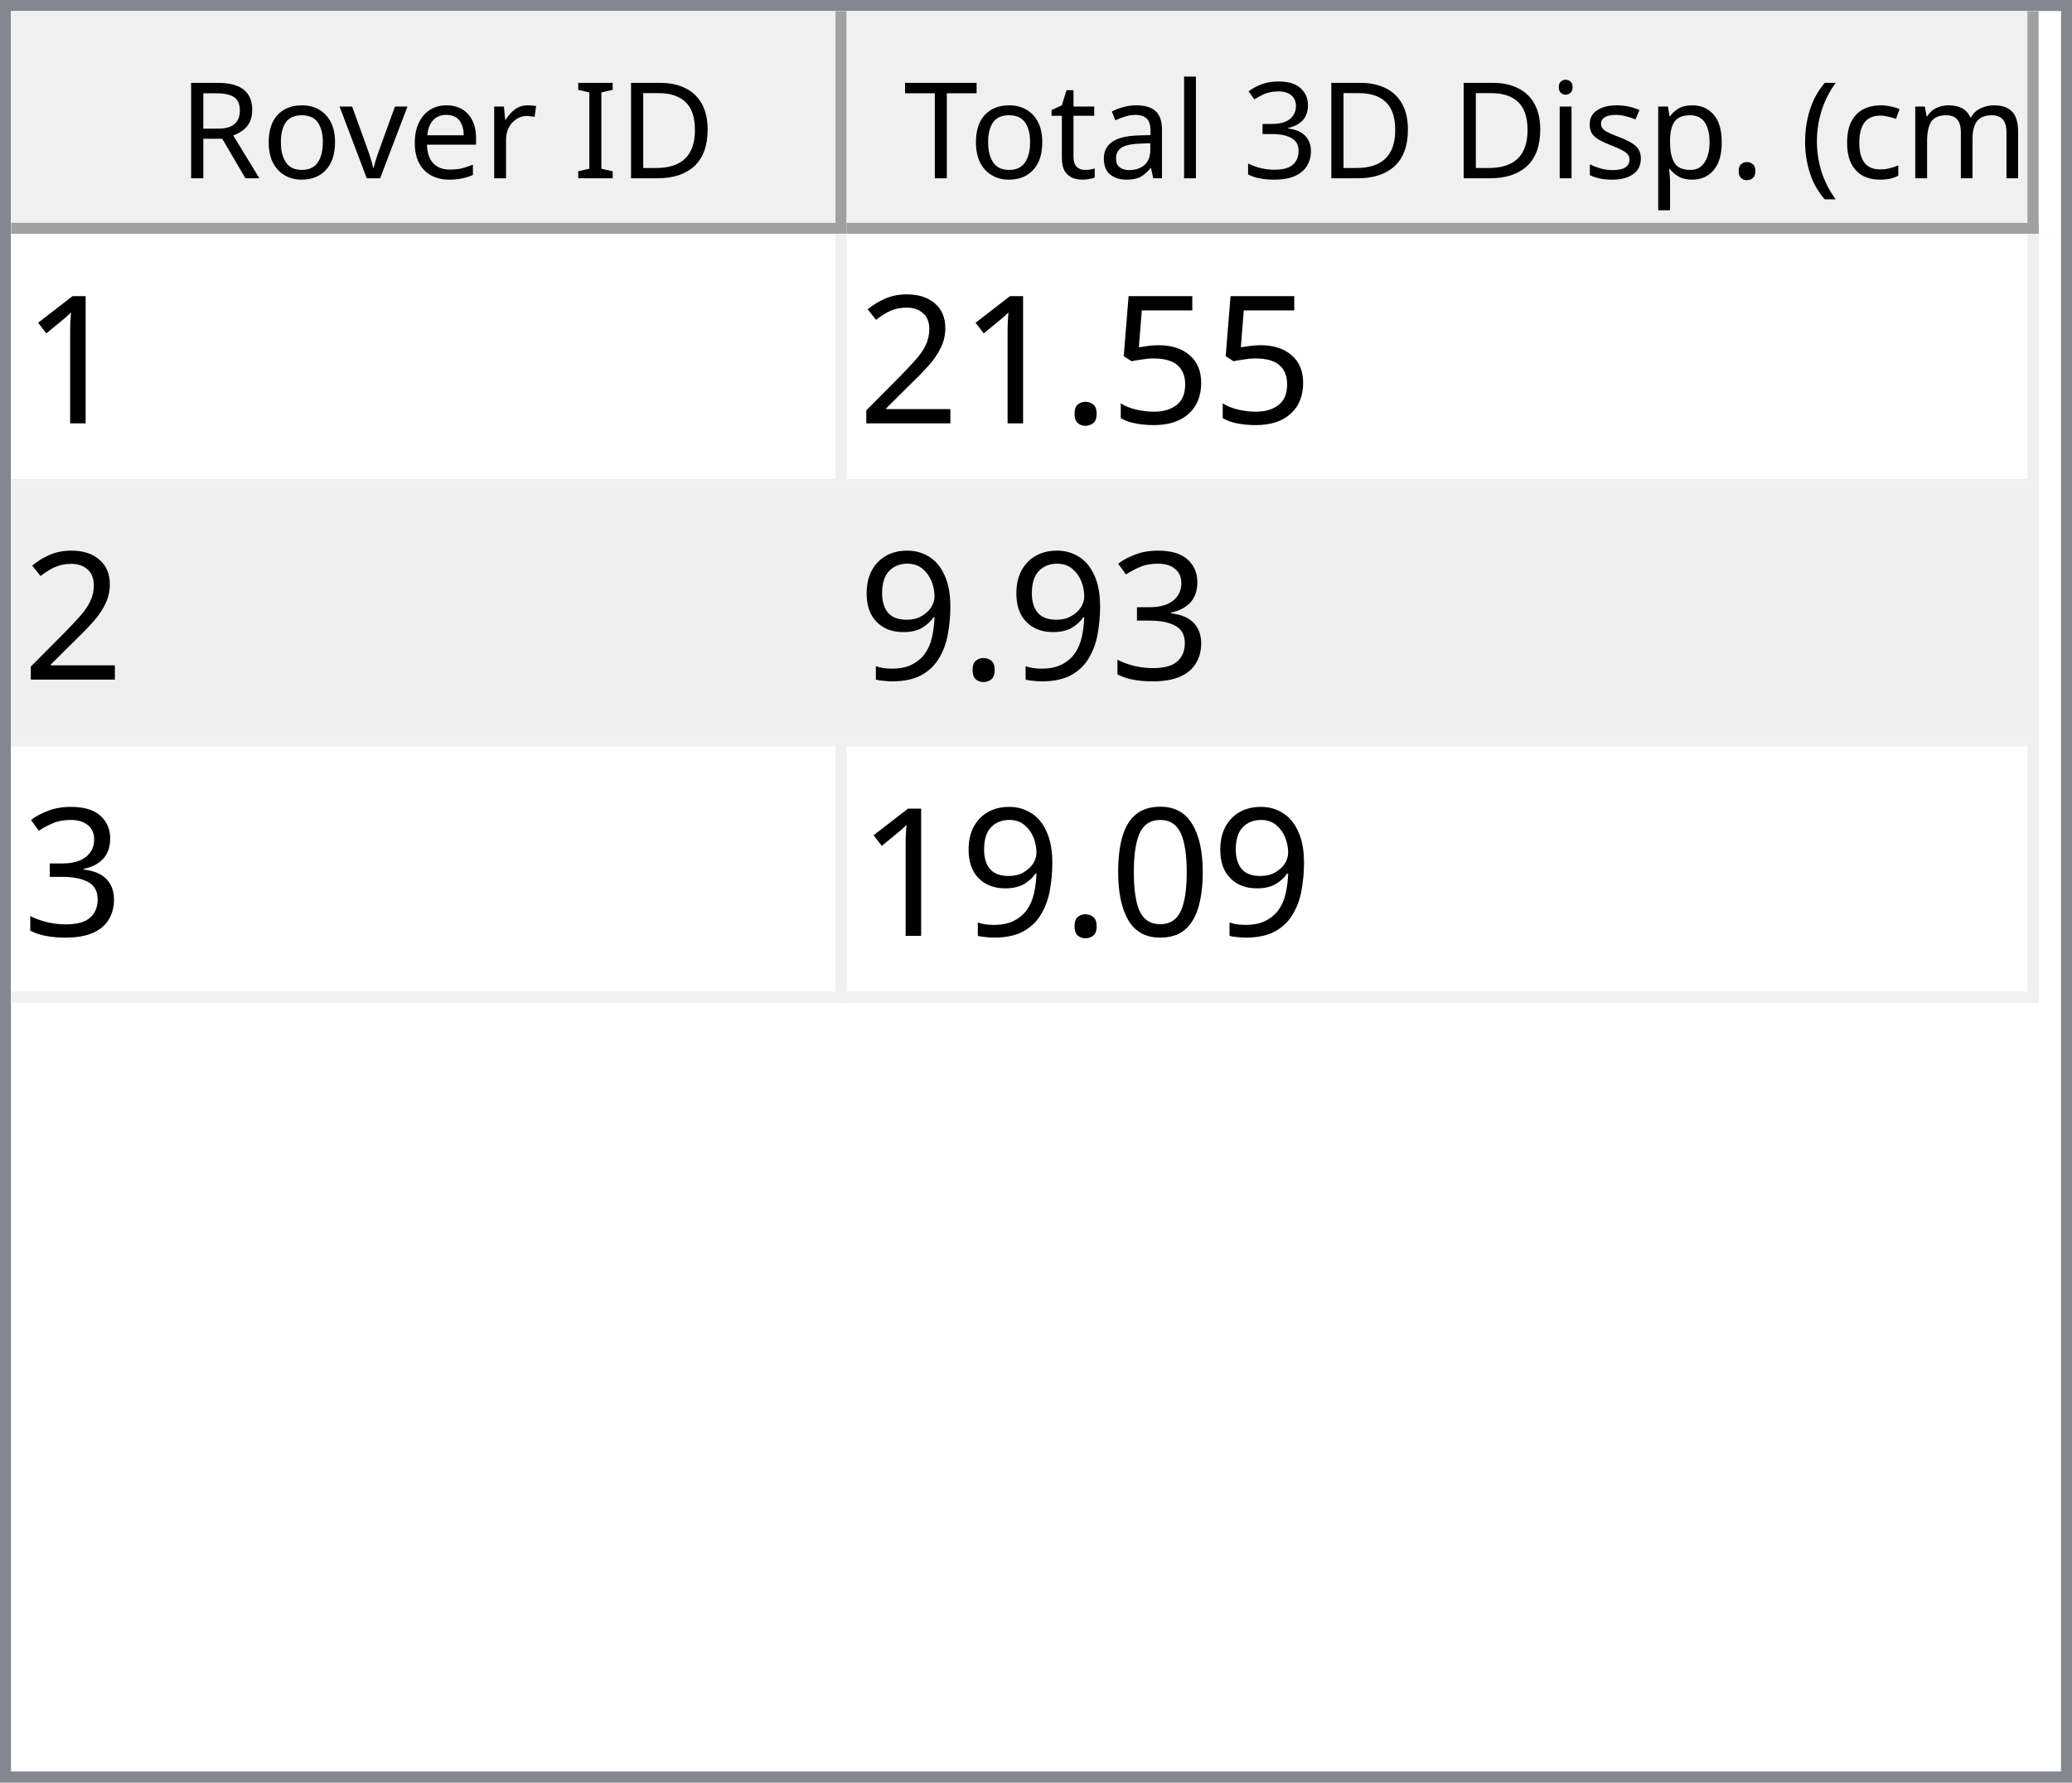
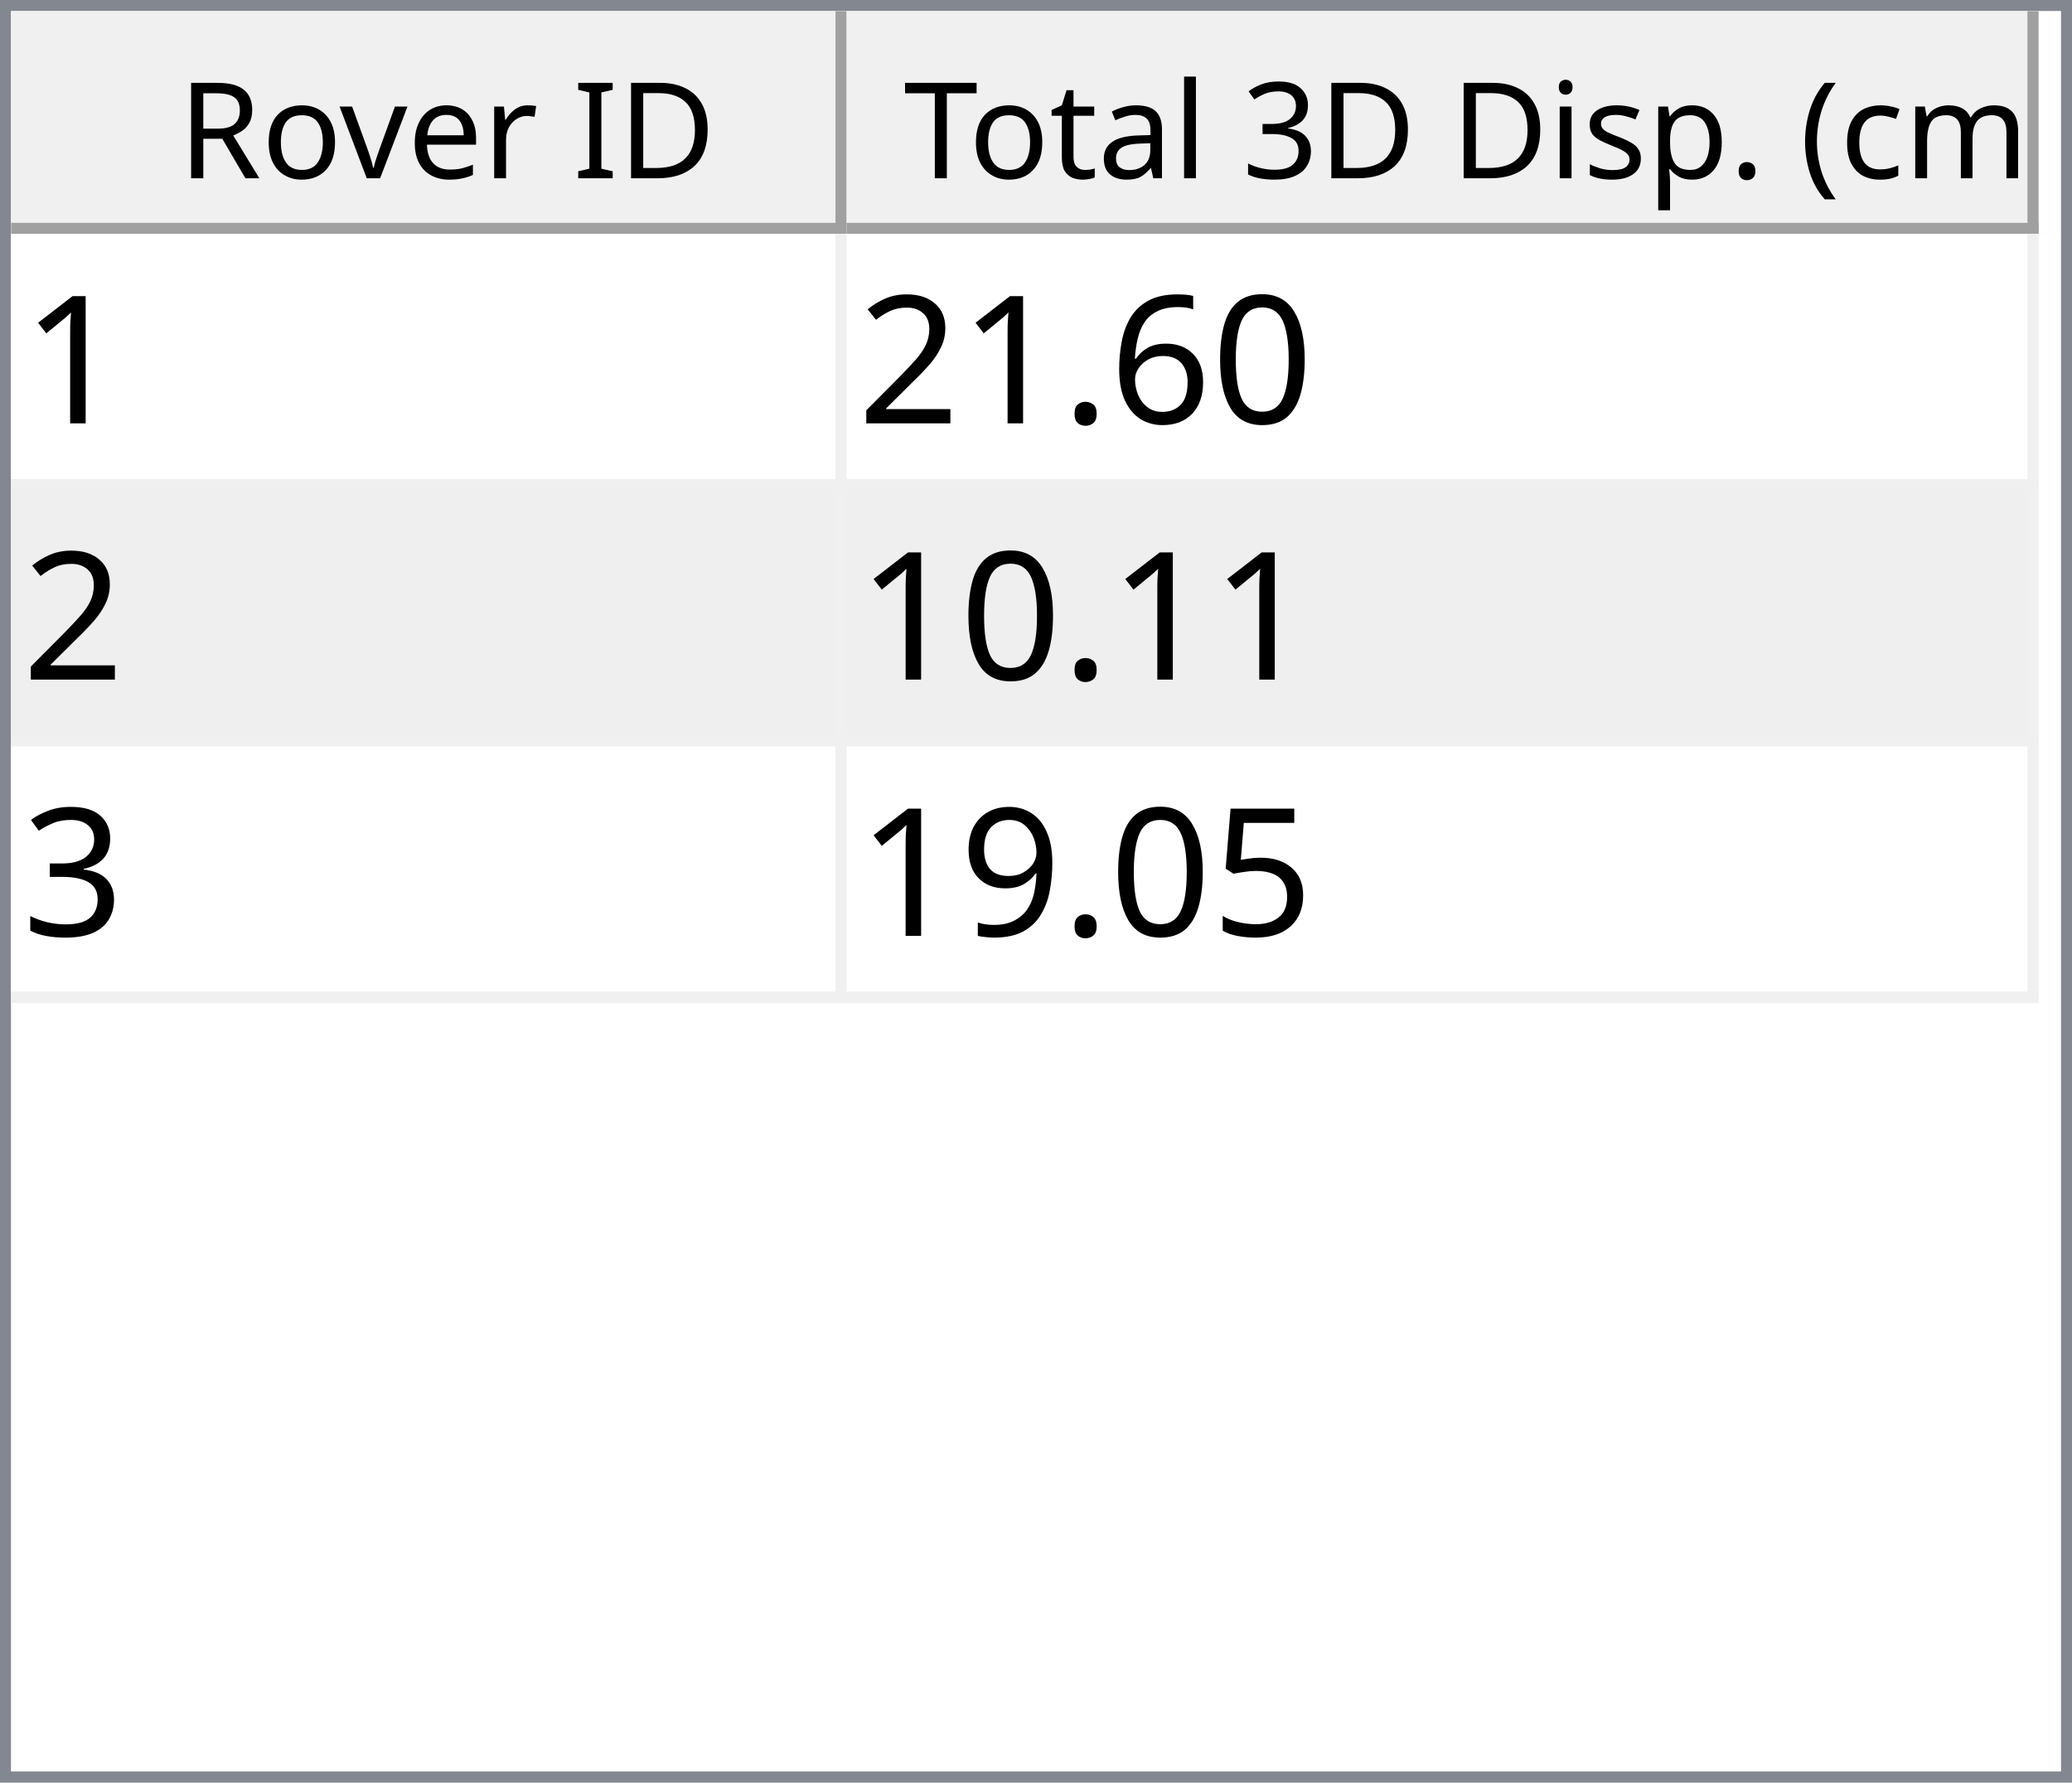
<svg xmlns="http://www.w3.org/2000/svg" style="fill-opacity:1; color-rendering:auto; color-interpolation:auto; text-rendering:auto; stroke:black; stroke-linecap:square; stroke-miterlimit:10; shape-rendering:auto; stroke-opacity:1; fill:black; stroke-dasharray:none; font-weight:normal; stroke-width:1; font-family:'Dialog'; font-style:normal; stroke-linejoin:miter; font-size:12px; stroke-dashoffset:0; image-rendering:auto;" width="186" height="160">
  <defs id="genericDefs" />
  <g>
    <defs id="defs1">
      <clipPath clipPathUnits="userSpaceOnUse" id="clipPath1">
        <path d="M0 0 L186 0 L186 160 L0 160 L0 0 Z" />
      </clipPath>
      <clipPath clipPathUnits="userSpaceOnUse" id="clipPath2">
        <path d="M0 0 L0 160 L186 160 L186 0 Z" />
      </clipPath>
      <clipPath clipPathUnits="userSpaceOnUse" id="clipPath3">
        <path d="M0 0 L0 20 L184 20 L184 0 Z" />
      </clipPath>
      <clipPath clipPathUnits="userSpaceOnUse" id="clipPath4">
        <path d="M0 0 L0 20 L75 20 L75 0 Z" />
      </clipPath>
      <clipPath clipPathUnits="userSpaceOnUse" id="clipPath5">
        <path d="M1 1 L1 19 L74 19 L74 1 Z" />
      </clipPath>
      <clipPath clipPathUnits="userSpaceOnUse" id="clipPath6">
        <path d="M0 0 L0 18 L73 18 L73 0 Z" />
      </clipPath>
      <clipPath clipPathUnits="userSpaceOnUse" id="clipPath7">
        <path d="M-0.5 -0.5 L-0.5 19.5 L74.5 19.5 L74.5 -0.5 Z" />
      </clipPath>
      <clipPath clipPathUnits="userSpaceOnUse" id="clipPath8">
        <path d="M0 0 L0 20 L107 20 L107 0 Z" />
      </clipPath>
      <clipPath clipPathUnits="userSpaceOnUse" id="clipPath9">
        <path d="M1 1 L1 19 L106 19 L106 1 Z" />
      </clipPath>
      <clipPath clipPathUnits="userSpaceOnUse" id="clipPath10">
        <path d="M0 0 L0 18 L105 18 L105 0 Z" />
      </clipPath>
      <clipPath clipPathUnits="userSpaceOnUse" id="clipPath11">
        <path d="M-0.5 -0.5 L-0.5 19.5 L106.5 19.5 L106.5 -0.5 Z" />
      </clipPath>
      <clipPath clipPathUnits="userSpaceOnUse" id="clipPath12">
        <path d="M0 0 L0 138 L184 138 L184 0 Z" />
      </clipPath>
      <clipPath clipPathUnits="userSpaceOnUse" id="clipPath13">
        <path d="M0 0 L0 69 L182 69 L182 0 Z" />
      </clipPath>
      <clipPath clipPathUnits="userSpaceOnUse" id="clipPath14">
        <path d="M-0.5 -0.5 L-0.5 68.5 L181.5 68.5 L181.5 -0.5 Z" />
      </clipPath>
      <clipPath clipPathUnits="userSpaceOnUse" id="clipPath15">
        <path d="M0 0 L0 22 L74 22 L74 0 Z" />
      </clipPath>
      <clipPath clipPathUnits="userSpaceOnUse" id="clipPath16">
        <path d="M0 0 L0 22 L106 22 L106 0 Z" />
      </clipPath>
      <font horiz-adv-x="64.551" id="font1">
        <font-face ascent="107.91" descent="25.098" units-per-em="100" style="font-style:normal; font-family:Segoe UI; font-weight:normal;" />
        <missing-glyph horiz-adv-x="64.551" d="M8.109 0 L8.109 68.266 L56.453 68.266 L56.453 0 L8.109 0 ZM15.328 7.234 L49.219 7.234 L49.219 61.031 L15.328 61.031 L15.328 7.234 Z" />
        <glyph unicode="D" horiz-adv-x="70.117" d="M9.188 0 L9.188 70.016 L28.516 70.016 Q65.531 70.016 65.531 35.891 Q65.531 19.672 55.25 9.836 Q44.969 0 27.734 0 L9.188 0 ZM17.391 62.594 L17.391 7.422 L27.828 7.422 Q41.609 7.422 49.273 14.797 Q56.938 22.172 56.938 35.688 Q56.938 62.594 28.328 62.594 L17.391 62.594 Z" />
        <glyph unicode="I" horiz-adv-x="26.611" d="M17.391 0 L9.188 0 L9.188 70.016 L17.391 70.016 L17.391 0 Z" />
        <glyph unicode=" " horiz-adv-x="27.393" d="" />
        <glyph unicode="r" horiz-adv-x="34.766" d="M34.188 41.891 Q32.078 43.5 28.125 43.5 Q23 43.5 19.555 38.672 Q16.109 33.844 16.109 25.484 L16.109 0 L8.109 0 L8.109 50 L16.109 50 L16.109 39.703 L16.312 39.703 Q18.016 44.969 21.531 47.922 Q25.047 50.875 29.391 50.875 Q32.516 50.875 34.188 50.203 L34.188 41.891 Z" />
        <glyph unicode="e" horiz-adv-x="52.295" d="M48.297 23 L12.984 23 Q13.188 14.656 17.484 10.109 Q21.781 5.562 29.297 5.562 Q37.75 5.562 44.828 11.141 L44.828 3.609 Q38.234 -1.172 27.391 -1.172 Q16.797 -1.172 10.742 5.641 Q4.688 12.453 4.688 24.812 Q4.688 36.469 11.305 43.82 Q17.922 51.172 27.734 51.172 Q37.547 51.172 42.922 44.828 Q48.297 38.484 48.297 27.203 L48.297 23 ZM40.094 29.781 Q40.047 36.719 36.75 40.578 Q33.453 44.438 27.594 44.438 Q21.922 44.438 17.969 40.383 Q14.016 36.328 13.094 29.781 L40.094 29.781 Z" />
        <glyph unicode="v" horiz-adv-x="47.9" d="M47.406 50 L27.484 0 L19.625 0 L0.688 50 L9.469 50 L22.172 13.672 Q23.578 9.672 23.922 6.688 L24.125 6.688 Q24.609 10.453 25.688 13.484 L38.969 50 L47.406 50 Z" />
        <glyph unicode="o" horiz-adv-x="58.594" d="M29 -1.172 Q17.922 -1.172 11.305 5.836 Q4.688 12.844 4.688 24.422 Q4.688 37.016 11.57 44.094 Q18.453 51.172 30.172 51.172 Q41.359 51.172 47.633 44.289 Q53.906 37.406 53.906 25.203 Q53.906 13.234 47.141 6.031 Q40.375 -1.172 29 -1.172 ZM29.594 44.438 Q21.875 44.438 17.383 39.188 Q12.891 33.938 12.891 24.703 Q12.891 15.828 17.43 10.695 Q21.969 5.562 29.594 5.562 Q37.359 5.562 41.531 10.594 Q45.703 15.625 45.703 24.906 Q45.703 34.281 41.531 39.359 Q37.359 44.438 29.594 44.438 Z" />
        <glyph unicode="R" horiz-adv-x="59.814" d="M59.375 0 L49.609 0 L37.891 19.625 Q36.281 22.359 34.766 24.289 Q33.25 26.219 31.664 27.438 Q30.078 28.656 28.25 29.219 Q26.422 29.781 24.125 29.781 L17.391 29.781 L17.391 0 L9.188 0 L9.188 70.016 L30.078 70.016 Q34.672 70.016 38.555 68.867 Q42.438 67.719 45.289 65.375 Q48.141 63.031 49.758 59.547 Q51.375 56.062 51.375 51.375 Q51.375 47.703 50.273 44.656 Q49.172 41.609 47.148 39.211 Q45.125 36.812 42.266 35.133 Q39.406 33.453 35.844 32.516 L35.844 32.328 Q37.594 31.547 38.891 30.547 Q40.188 29.547 41.359 28.18 Q42.531 26.812 43.68 25.078 Q44.828 23.344 46.234 21.047 L59.375 0 ZM17.391 62.594 L17.391 37.203 L28.516 37.203 Q31.594 37.203 34.203 38.133 Q36.812 39.062 38.719 40.797 Q40.625 42.531 41.703 45.047 Q42.781 47.562 42.781 50.688 Q42.781 56.297 39.141 59.445 Q35.5 62.594 28.609 62.594 L17.391 62.594 Z" />
        <glyph unicode=")" horiz-adv-x="30.176" d="M8.297 -15.922 L1.172 -15.922 Q16.406 2.344 16.406 26.812 Q16.406 51.469 1.078 70.016 L8.297 70.016 Q23.531 52.156 23.531 26.703 Q23.531 1.375 8.297 -15.922 Z" />
        <glyph unicode="m" horiz-adv-x="86.133" d="M79.109 0 L71.094 0 L71.094 28.719 Q71.094 37.016 68.531 40.727 Q65.969 44.438 59.906 44.438 Q54.781 44.438 51.195 39.75 Q47.609 35.062 47.609 28.516 L47.609 0 L39.594 0 L39.594 29.688 Q39.594 44.438 28.219 44.438 Q22.953 44.438 19.531 40.016 Q16.109 35.594 16.109 28.516 L16.109 0 L8.109 0 L8.109 50 L16.109 50 L16.109 42.094 L16.312 42.094 Q21.625 51.172 31.844 51.172 Q36.969 51.172 40.773 48.312 Q44.578 45.453 46 40.828 Q51.562 51.172 62.594 51.172 Q79.109 51.172 79.109 30.812 L79.109 0 Z" />
        <glyph unicode="c" horiz-adv-x="46.191" d="M42.188 2.297 Q36.422 -1.172 28.516 -1.172 Q17.828 -1.172 11.258 5.789 Q4.688 12.75 4.688 23.828 Q4.688 36.188 11.766 43.68 Q18.844 51.172 30.672 51.172 Q37.25 51.172 42.281 48.734 L42.281 40.531 Q36.719 44.438 30.375 44.438 Q22.703 44.438 17.797 38.945 Q12.891 33.453 12.891 24.516 Q12.891 15.719 17.508 10.641 Q22.125 5.562 29.891 5.562 Q36.422 5.562 42.188 9.906 L42.188 2.297 Z" />
        <glyph unicode="(" horiz-adv-x="30.176" d="M29.109 -15.922 L21.969 -15.922 Q6.844 1.375 6.844 26.703 Q6.844 52.156 21.969 70.016 L29.203 70.016 Q13.875 51.469 13.875 26.812 Q13.875 2.344 29.109 -15.922 Z" />
        <glyph unicode="." horiz-adv-x="21.68" d="M10.891 -1.078 Q8.641 -1.078 7.055 0.539 Q5.469 2.156 5.469 4.391 Q5.469 6.641 7.055 8.273 Q8.641 9.906 10.891 9.906 Q13.188 9.906 14.797 8.273 Q16.406 6.641 16.406 4.391 Q16.406 2.156 14.797 0.539 Q13.188 -1.078 10.891 -1.078 Z" />
        <glyph unicode="p" horiz-adv-x="58.789" d="M16.312 7.234 L16.109 7.234 L16.109 -23 L8.109 -23 L8.109 50 L16.109 50 L16.109 41.219 L16.312 41.219 Q22.219 51.172 33.594 51.172 Q43.266 51.172 48.688 44.461 Q54.109 37.75 54.109 26.469 Q54.109 13.922 48 6.375 Q41.891 -1.172 31.297 -1.172 Q21.578 -1.172 16.312 7.234 ZM16.109 27.391 L16.109 20.406 Q16.109 14.203 20.141 9.883 Q24.172 5.562 30.375 5.562 Q37.641 5.562 41.773 11.133 Q45.906 16.703 45.906 26.609 Q45.906 34.969 42.047 39.703 Q38.188 44.438 31.594 44.438 Q24.609 44.438 20.359 39.578 Q16.109 34.719 16.109 27.391 Z" />
        <glyph unicode="s" horiz-adv-x="42.432" d="M5.078 1.812 L5.078 10.406 Q11.625 5.562 19.484 5.562 Q30.031 5.562 30.031 12.594 Q30.031 14.594 29.125 15.992 Q28.219 17.391 26.68 18.461 Q25.141 19.531 23.07 20.383 Q21 21.234 18.609 22.172 Q15.281 23.484 12.766 24.828 Q10.25 26.172 8.57 27.859 Q6.891 29.547 6.031 31.695 Q5.172 33.844 5.172 36.719 Q5.172 40.234 6.789 42.945 Q8.406 45.656 11.086 47.484 Q13.766 49.312 17.211 50.242 Q20.656 51.172 24.312 51.172 Q30.812 51.172 35.938 48.922 L35.938 40.828 Q30.422 44.438 23.25 44.438 Q21 44.438 19.195 43.922 Q17.391 43.406 16.094 42.477 Q14.797 41.547 14.086 40.258 Q13.375 38.969 13.375 37.406 Q13.375 35.453 14.086 34.133 Q14.797 32.812 16.164 31.789 Q17.531 30.766 19.484 29.938 Q21.438 29.109 23.922 28.125 Q27.25 26.859 29.883 25.516 Q32.516 24.172 34.375 22.484 Q36.234 20.797 37.234 18.602 Q38.234 16.406 38.234 13.375 Q38.234 9.672 36.602 6.938 Q34.969 4.203 32.234 2.398 Q29.5 0.594 25.93 -0.289 Q22.359 -1.172 18.453 -1.172 Q10.75 -1.172 5.078 1.812 Z" />
        <glyph unicode="i" horiz-adv-x="24.219" d="M12.203 62.703 Q10.062 62.703 8.547 64.164 Q7.031 65.625 7.031 67.875 Q7.031 70.125 8.547 71.609 Q10.062 73.094 12.203 73.094 Q14.406 73.094 15.945 71.609 Q17.484 70.125 17.484 67.875 Q17.484 65.719 15.945 64.211 Q14.406 62.703 12.203 62.703 ZM16.109 0 L8.109 0 L8.109 50 L16.109 50 L16.109 0 Z" />
        <glyph unicode="3" horiz-adv-x="53.906" d="M46.531 19.828 Q46.531 15.094 44.75 11.211 Q42.969 7.328 39.719 4.57 Q36.469 1.812 31.93 0.297 Q27.391 -1.219 21.922 -1.219 Q11.922 -1.219 6 2.594 L6 11.188 Q13.094 5.609 22.219 5.609 Q25.875 5.609 28.828 6.539 Q31.781 7.469 33.906 9.227 Q36.031 10.984 37.18 13.477 Q38.328 15.969 38.328 19.094 Q38.328 32.812 18.797 32.812 L12.984 32.812 L12.984 39.594 L18.5 39.594 Q35.797 39.594 35.797 52.484 Q35.797 64.406 22.609 64.406 Q15.188 64.406 8.688 59.422 L8.688 67.188 Q15.375 71.188 24.609 71.188 Q29 71.188 32.57 69.969 Q36.141 68.75 38.68 66.555 Q41.219 64.359 42.609 61.281 Q44 58.203 44 54.5 Q44 40.672 30.031 36.719 L30.031 36.531 Q33.594 36.141 36.625 34.797 Q39.656 33.453 41.852 31.305 Q44.047 29.156 45.289 26.25 Q46.531 23.344 46.531 19.828 Z" />
        <glyph unicode="l" horiz-adv-x="24.219" d="M16.109 0 L8.109 0 L8.109 74.031 L16.109 74.031 L16.109 0 Z" />
        <glyph unicode="a" horiz-adv-x="50.879" d="M43.891 0 L35.891 0 L35.891 7.812 L35.688 7.812 Q30.469 -1.172 20.312 -1.172 Q12.844 -1.172 8.617 2.781 Q4.391 6.734 4.391 13.281 Q4.391 27.297 20.906 29.594 L35.891 31.688 Q35.891 44.438 25.594 44.438 Q16.547 44.438 9.281 38.281 L9.281 46.484 Q16.656 51.172 26.266 51.172 Q43.891 51.172 43.891 32.516 L43.891 0 ZM35.891 25.297 L23.828 23.641 Q18.266 22.859 15.43 20.875 Q12.594 18.891 12.594 13.875 Q12.594 10.203 15.211 7.883 Q17.828 5.562 22.172 5.562 Q28.125 5.562 32.008 9.742 Q35.891 13.922 35.891 20.312 L35.891 25.297 Z" />
        <glyph unicode="t" horiz-adv-x="33.887" d="M31.297 0.484 Q28.469 -1.078 23.828 -1.078 Q10.688 -1.078 10.688 13.578 L10.688 43.172 L2.094 43.172 L2.094 50 L10.688 50 L10.688 62.203 L18.703 64.797 L18.703 50 L31.297 50 L31.297 43.172 L18.703 43.172 L18.703 14.984 Q18.703 9.969 20.414 7.82 Q22.125 5.672 26.078 5.672 Q29.109 5.672 31.297 7.328 L31.297 0.484 Z" />
        <glyph unicode="T" horiz-adv-x="52.393" d="M50.594 62.594 L30.375 62.594 L30.375 0 L22.172 0 L22.172 62.594 L2 62.594 L2 70.016 L50.594 70.016 L50.594 62.594 Z" />
      </font>
      <font horiz-adv-x="75.0" id="font2">
        <font-face ascent="100.537" descent="21.973" units-per-em="100" style="font-style:normal; font-family:sans-serif; font-weight:normal;" />
        <missing-glyph horiz-adv-x="75.0" d="M12.5 0 L12.5 62.5 L62.5 62.5 L62.5 0 L12.5 0 ZM14.062 1.562 L60.938 1.562 L60.938 60.938 L14.062 60.938 L14.062 1.562 Z" />
        <glyph unicode="1" horiz-adv-x="55.615" d="M37.25 0 L28.469 0 L28.469 56 Q25.297 52.984 20.141 49.953 Q14.984 46.922 10.891 45.406 L10.891 53.906 Q18.266 57.375 23.781 62.305 Q29.297 67.234 31.594 71.875 L37.25 71.875 L37.25 0 Z" />
-         <glyph unicode="5" horiz-adv-x="55.615" d="M4.156 18.75 L13.375 19.531 Q14.406 12.797 18.141 9.398 Q21.875 6 27.156 6 Q33.5 6 37.891 10.789 Q42.281 15.578 42.281 23.484 Q42.281 31 38.062 35.352 Q33.844 39.703 27 39.703 Q22.75 39.703 19.336 37.773 Q15.922 35.844 13.969 32.766 L5.719 33.844 L12.641 70.609 L48.25 70.609 L48.25 62.203 L19.672 62.203 L15.828 42.969 Q22.266 47.469 29.344 47.469 Q38.719 47.469 45.164 40.969 Q51.609 34.469 51.609 24.266 Q51.609 14.547 45.953 7.469 Q39.062 -1.219 27.156 -1.219 Q17.391 -1.219 11.211 4.25 Q5.031 9.719 4.156 18.75 Z" />
+         <glyph unicode="0" horiz-adv-x="55.615" d="M4.156 35.297 Q4.156 48 6.766 55.742 Q9.375 63.484 14.523 67.68 Q19.672 71.875 27.484 71.875 Q33.25 71.875 37.594 69.555 Q41.938 67.234 44.773 62.867 Q47.609 58.5 49.219 52.227 Q50.828 45.953 50.828 35.297 Q50.828 22.703 48.242 14.969 Q45.656 7.234 40.508 3.008 Q35.359 -1.219 27.484 -1.219 Q17.141 -1.219 11.234 6.203 Q4.156 15.141 4.156 35.297 ZM13.188 35.297 Q13.188 17.672 17.312 11.836 Q21.438 6 27.484 6 Q33.547 6 37.672 11.859 Q41.797 17.719 41.797 35.297 Q41.797 52.984 37.672 58.789 Q33.547 64.594 27.391 64.594 Q21.344 64.594 17.719 59.469 Q13.188 52.938 13.188 35.297 Z" />
+         <glyph unicode="6" horiz-adv-x="55.615" d="M49.75 54.047 L41.016 53.375 Q39.844 58.547 37.703 60.891 Q34.125 64.656 28.906 64.656 Q24.703 64.656 21.531 62.312 Q17.391 59.281 14.992 53.469 Q12.594 47.656 12.5 36.922 Q15.672 41.75 20.266 44.094 Q24.859 46.438 29.891 46.438 Q38.672 46.438 44.852 39.969 Q51.031 33.5 51.031 23.25 Q51.031 16.5 48.125 10.719 Q45.219 4.938 40.141 1.859 Q35.062 -1.219 28.609 -1.219 Q17.625 -1.219 10.695 6.859 Q3.766 14.938 3.766 33.5 Q3.766 54.25 11.422 63.672 Q18.109 71.875 29.438 71.875 Q37.891 71.875 43.289 67.141 Q48.688 62.406 49.75 54.047 ZM13.875 23.188 Q13.875 18.656 15.797 14.508 Q17.719 10.359 21.188 8.18 Q24.656 6 28.469 6 Q34.031 6 38.039 10.492 Q42.047 14.984 42.047 22.703 Q42.047 30.125 38.086 34.398 Q34.125 38.672 28.125 38.672 Q22.172 38.672 18.023 34.398 Q13.875 30.125 13.875 23.188 Z" />
        <glyph unicode="." horiz-adv-x="27.783" d="M9.078 0 L9.078 10.016 L19.094 10.016 L19.094 0 L9.078 0 Z" />
        <glyph unicode="2" horiz-adv-x="55.615" d="M50.344 8.453 L50.344 0 L3.031 0 Q2.938 3.172 4.047 6.109 Q5.859 10.938 9.836 15.625 Q13.812 20.312 21.344 26.469 Q33.016 36.031 37.117 41.625 Q41.219 47.219 41.219 52.203 Q41.219 57.422 37.477 61.008 Q33.734 64.594 27.734 64.594 Q21.391 64.594 17.578 60.789 Q13.766 56.984 13.719 50.25 L4.688 51.172 Q5.609 61.281 11.664 66.578 Q17.719 71.875 27.938 71.875 Q38.234 71.875 44.242 66.164 Q50.25 60.453 50.25 52 Q50.25 47.703 48.492 43.555 Q46.734 39.406 42.656 34.812 Q38.578 30.219 29.109 22.219 Q21.188 15.578 18.945 13.211 Q16.703 10.844 15.234 8.453 L50.344 8.453 Z" />
        <glyph unicode="3" horiz-adv-x="55.615" d="M4.203 18.891 L12.984 20.062 Q14.5 12.594 18.141 9.297 Q21.781 6 27 6 Q33.203 6 37.477 10.297 Q41.75 14.594 41.75 20.953 Q41.75 27 37.797 30.93 Q33.844 34.859 27.734 34.859 Q25.25 34.859 21.531 33.891 L22.516 41.609 Q23.391 41.5 23.922 41.5 Q29.547 41.5 34.039 44.43 Q38.531 47.359 38.531 53.469 Q38.531 58.297 35.258 61.477 Q31.984 64.656 26.812 64.656 Q21.688 64.656 18.266 61.43 Q14.844 58.203 13.875 51.766 L5.078 53.328 Q6.688 62.156 12.398 67.016 Q18.109 71.875 26.609 71.875 Q32.469 71.875 37.398 69.359 Q42.328 66.844 44.945 62.5 Q47.562 58.156 47.562 53.266 Q47.562 48.641 45.07 44.828 Q42.578 41.016 37.703 38.766 Q44.047 37.312 47.562 32.695 Q51.078 28.078 51.078 21.141 Q51.078 11.766 44.242 5.25 Q37.406 -1.266 26.953 -1.266 Q17.531 -1.266 11.305 4.352 Q5.078 9.969 4.203 18.891 Z" />
+         <glyph unicode="5" horiz-adv-x="55.615" d="M4.156 18.75 L13.375 19.531 Q14.406 12.797 18.141 9.398 Q21.875 6 27.156 6 Q33.5 6 37.891 10.789 Q42.281 15.578 42.281 23.484 Q42.281 31 38.062 35.352 Q33.844 39.703 27 39.703 Q22.75 39.703 19.336 37.773 Q15.922 35.844 13.969 32.766 L5.719 33.844 L12.641 70.609 L48.25 70.609 L48.25 62.203 L19.672 62.203 L15.828 42.969 Q22.266 47.469 29.344 47.469 Q38.719 47.469 45.164 40.969 Q51.609 34.469 51.609 24.266 Q51.609 14.547 45.953 7.469 Q39.062 -1.219 27.156 -1.219 Q17.391 -1.219 11.211 4.25 Q5.031 9.719 4.156 18.75 Z" />
        <glyph unicode="9" horiz-adv-x="55.615" d="M5.469 16.547 L13.922 17.328 Q14.984 11.375 18.016 8.688 Q21.047 6 25.781 6 Q29.828 6 32.883 7.859 Q35.938 9.719 37.891 12.82 Q39.844 15.922 41.164 21.195 Q42.484 26.469 42.484 31.938 Q42.484 32.516 42.438 33.688 Q39.797 29.5 35.234 26.883 Q30.672 24.266 25.344 24.266 Q16.453 24.266 10.305 30.711 Q4.156 37.156 4.156 47.703 Q4.156 58.594 10.578 65.234 Q17 71.875 26.656 71.875 Q33.641 71.875 39.43 68.117 Q45.219 64.359 48.219 57.398 Q51.219 50.438 51.219 37.25 Q51.219 23.531 48.242 15.406 Q45.266 7.281 39.383 3.031 Q33.5 -1.219 25.594 -1.219 Q17.188 -1.219 11.867 3.445 Q6.547 8.109 5.469 16.547 ZM41.453 48.141 Q41.453 55.719 37.43 60.156 Q33.406 64.594 27.734 64.594 Q21.875 64.594 17.531 59.812 Q13.188 55.031 13.188 47.406 Q13.188 40.578 17.312 36.305 Q21.438 32.031 27.484 32.031 Q33.594 32.031 37.523 36.305 Q41.453 40.578 41.453 48.141 Z" />
-         <glyph unicode="0" horiz-adv-x="55.615" d="M4.156 35.297 Q4.156 48 6.766 55.742 Q9.375 63.484 14.523 67.68 Q19.672 71.875 27.484 71.875 Q33.25 71.875 37.594 69.555 Q41.938 67.234 44.773 62.867 Q47.609 58.5 49.219 52.227 Q50.828 45.953 50.828 35.297 Q50.828 22.703 48.242 14.969 Q45.656 7.234 40.508 3.008 Q35.359 -1.219 27.484 -1.219 Q17.141 -1.219 11.234 6.203 Q4.156 15.141 4.156 35.297 ZM13.188 35.297 Q13.188 17.672 17.312 11.836 Q21.438 6 27.484 6 Q33.547 6 37.672 11.859 Q41.797 17.719 41.797 35.297 Q41.797 52.984 37.672 58.789 Q33.547 64.594 27.391 64.594 Q21.344 64.594 17.719 59.469 Q13.188 52.938 13.188 35.297 Z" />
      </font>
    </defs>
    <g style="fill:white; stroke:white;">
      <rect x="0" y="0" width="186" style="clip-path:url(#clipPath1); stroke:none;" height="160" />
    </g>
    <g style="fill:white; text-rendering:optimizeSpeed; color-rendering:optimizeSpeed; image-rendering:optimizeSpeed; shape-rendering:crispEdges; stroke:white; color-interpolation:sRGB;">
      <rect x="0" width="186" height="160" y="0" style="stroke:none;" />
      <path style="stroke:none;" d="M0 160 L186 160 L186 0 L0 0 Z" />
    </g>
    <g style="fill:rgb(240,240,240); font-family:'Segoe UI'; stroke:rgb(240,240,240);">
      <rect x="0" y="0" width="186" style="clip-path:url(#clipPath2); stroke:none;" height="160" />
    </g>
    <g style="fill:rgb(130,135,144); font-family:'Segoe UI'; stroke:rgb(130,135,144);">
      <path d="M0 0 L186 0 L186 160 L0 160 L0 0 ZM1 1 L185 1 L185 159 L1 159 L1 1 Z" style="fill-rule:evenodd; clip-path:url(#clipPath2); stroke:none;" />
    </g>
    <g style="fill:white; font-family:'Segoe UI'; stroke:white;" transform="translate(1,1)">
      <rect x="0" y="0" width="184" style="clip-path:url(#clipPath3); stroke:none;" height="20" />
    </g>
    <g style="fill:rgb(240,240,240); font-family:'Segoe UI'; stroke:rgb(240,240,240);" transform="translate(1,1)">
      <rect x="0" y="0" width="75" style="clip-path:url(#clipPath4); stroke:none;" height="20" />
    </g>
    <g style="font-family:'Segoe UI';" transform="translate(2,2)">
      <text x="14" xml:space="preserve" y="14" style="clip-path:url(#clipPath6); stroke:none;">Rover ID</text>
    </g>
    <g style="fill:rgb(160,160,160); font-family:'Segoe UI'; stroke:rgb(160,160,160); stroke-linejoin:bevel;" transform="translate(1.5,1.5)">
      <line x1="74" x2="74" y1="0" style="fill:none; clip-path:url(#clipPath7);" y2="19" />
    </g>
    <g style="fill:rgb(160,160,160); font-family:'Segoe UI'; stroke:rgb(160,160,160); stroke-linejoin:bevel;" transform="matrix(1,0,0,1,1,1) translate(0.5,0.5)">
      <line x1="0" x2="74" y1="19" style="fill:none; clip-path:url(#clipPath7);" y2="19" />
    </g>
    <g style="fill:rgb(240,240,240); font-family:'Segoe UI'; stroke:rgb(240,240,240);" transform="translate(76,1)">
      <rect x="0" y="0" width="107" style="clip-path:url(#clipPath8); stroke:none;" height="20" />
    </g>
    <g style="font-family:'Segoe UI';" transform="translate(77,2)">
      <text x="1" xml:space="preserve" y="14" style="clip-path:url(#clipPath10); stroke:none;"> Total 3D Disp. (cm)</text>
    </g>
    <g style="fill:rgb(160,160,160); font-family:'Segoe UI'; stroke:rgb(160,160,160); stroke-linejoin:bevel;" transform="translate(76.5,1.5)">
      <line x1="106" x2="106" y1="0" style="fill:none; clip-path:url(#clipPath11);" y2="19" />
    </g>
    <g style="fill:rgb(160,160,160); font-family:'Segoe UI'; stroke:rgb(160,160,160); stroke-linejoin:bevel;" transform="matrix(1,0,0,1,76,1) translate(0.5,0.5)">
      <line x1="0" x2="106" y1="19" style="fill:none; clip-path:url(#clipPath11);" y2="19" />
    </g>
    <g style="fill:white; font-family:'Segoe UI'; stroke:white;" transform="translate(1,21)">
      <rect x="0" y="0" width="184" style="clip-path:url(#clipPath12); stroke:none;" height="138" />
    </g>
    <g style="fill:rgb(240,240,240); font-size:16px; font-family:sans-serif; stroke:rgb(240,240,240);" transform="translate(1,21)">
      <rect x="0" y="0" width="182" style="clip-path:url(#clipPath13); stroke:none;" height="69" />
      <line transform="translate(0.5,0.5)" x1="0" x2="181" y1="22" style="clip-path:url(#clipPath14); fill:none; stroke-linejoin:bevel;" y2="22" />
    </g>
    <g transform="matrix(1,0,0,1,1,21) translate(0.5,0.5)" style="fill:rgb(240,240,240); font-size:16px; font-family:sans-serif; stroke:rgb(240,240,240); stroke-linejoin:bevel;">
      <line x1="0" x2="181" y1="45" style="fill:none; clip-path:url(#clipPath14);" y2="45" />
    </g>
    <g transform="matrix(1,0,0,1,1,21) translate(0.5,0.5)" style="fill:rgb(240,240,240); font-size:16px; font-family:sans-serif; stroke:rgb(240,240,240); stroke-linejoin:bevel;">
      <line x1="0" x2="181" y1="68" style="fill:none; clip-path:url(#clipPath14);" y2="68" />
    </g>
    <g transform="matrix(1,0,0,1,1,21) translate(0.5,0.5)" style="fill:rgb(240,240,240); font-size:16px; font-family:sans-serif; stroke:rgb(240,240,240); stroke-linejoin:bevel;">
      <line x1="74" x2="74" y1="0" style="fill:none; clip-path:url(#clipPath14);" y2="68" />
    </g>
    <g transform="matrix(1,0,0,1,1,21) translate(0.5,0.5)" style="fill:rgb(240,240,240); font-size:16px; font-family:sans-serif; stroke:rgb(240,240,240); stroke-linejoin:bevel;">
      <line x1="181" x2="181" y1="0" style="fill:none; clip-path:url(#clipPath14);" y2="68" />
    </g>
    <g style="fill:white; font-size:16px; font-family:sans-serif; stroke:white;" transform="matrix(1,0,0,1,1,21)">
      <rect x="0" y="0" width="74" style="clip-path:url(#clipPath15); stroke:none;" height="22" />
      <text x="1" y="17" style="fill:black; clip-path:url(#clipPath15); stroke:none;" xml:space="preserve">1</text>
    </g>
    <g style="fill:white; font-size:16px; font-family:sans-serif; stroke:white;" transform="matrix(1,0,0,1,1,21) translate(75,0)">
      <rect x="0" y="0" width="106" style="clip-path:url(#clipPath16); stroke:none;" height="22" />
-       <text x="1" y="17" style="fill:black; clip-path:url(#clipPath16); stroke:none;" xml:space="preserve">21.55</text>
+       <text x="1" y="17" style="fill:black; clip-path:url(#clipPath16); stroke:none;" xml:space="preserve">21.60</text>
    </g>
    <g style="fill:rgb(239,239,239); font-size:16px; font-family:sans-serif; stroke:rgb(239,239,239);" transform="matrix(1,0,0,1,1,21) translate(0,23)">
      <rect x="0" y="0" width="74" style="clip-path:url(#clipPath15); stroke:none;" height="22" />
      <text x="1" y="17" style="fill:black; clip-path:url(#clipPath15); stroke:none;" xml:space="preserve">2</text>
    </g>
    <g style="fill:rgb(239,239,239); font-size:16px; font-family:sans-serif; stroke:rgb(239,239,239);" transform="matrix(1,0,0,1,1,21) translate(75,23)">
      <rect x="0" y="0" width="106" style="clip-path:url(#clipPath16); stroke:none;" height="22" />
-       <text x="1" y="17" style="fill:black; clip-path:url(#clipPath16); stroke:none;" xml:space="preserve">9.93</text>
+       <text x="1" y="17" style="fill:black; clip-path:url(#clipPath16); stroke:none;" xml:space="preserve">10.11</text>
    </g>
    <g style="fill:white; font-size:16px; font-family:sans-serif; stroke:white;" transform="matrix(1,0,0,1,1,21) translate(0,46)">
      <rect x="0" y="0" width="74" style="clip-path:url(#clipPath15); stroke:none;" height="22" />
      <text x="1" y="17" style="fill:black; clip-path:url(#clipPath15); stroke:none;" xml:space="preserve">3</text>
    </g>
    <g style="fill:white; font-size:16px; font-family:sans-serif; stroke:white;" transform="matrix(1,0,0,1,1,21) translate(75,46)">
      <rect x="0" y="0" width="106" style="clip-path:url(#clipPath16); stroke:none;" height="22" />
-       <text x="1" y="17" style="fill:black; clip-path:url(#clipPath16); stroke:none;" xml:space="preserve">19.09</text>
+       <text x="1" y="17" style="fill:black; clip-path:url(#clipPath16); stroke:none;" xml:space="preserve">19.05</text>
    </g>
  </g>
</svg>
